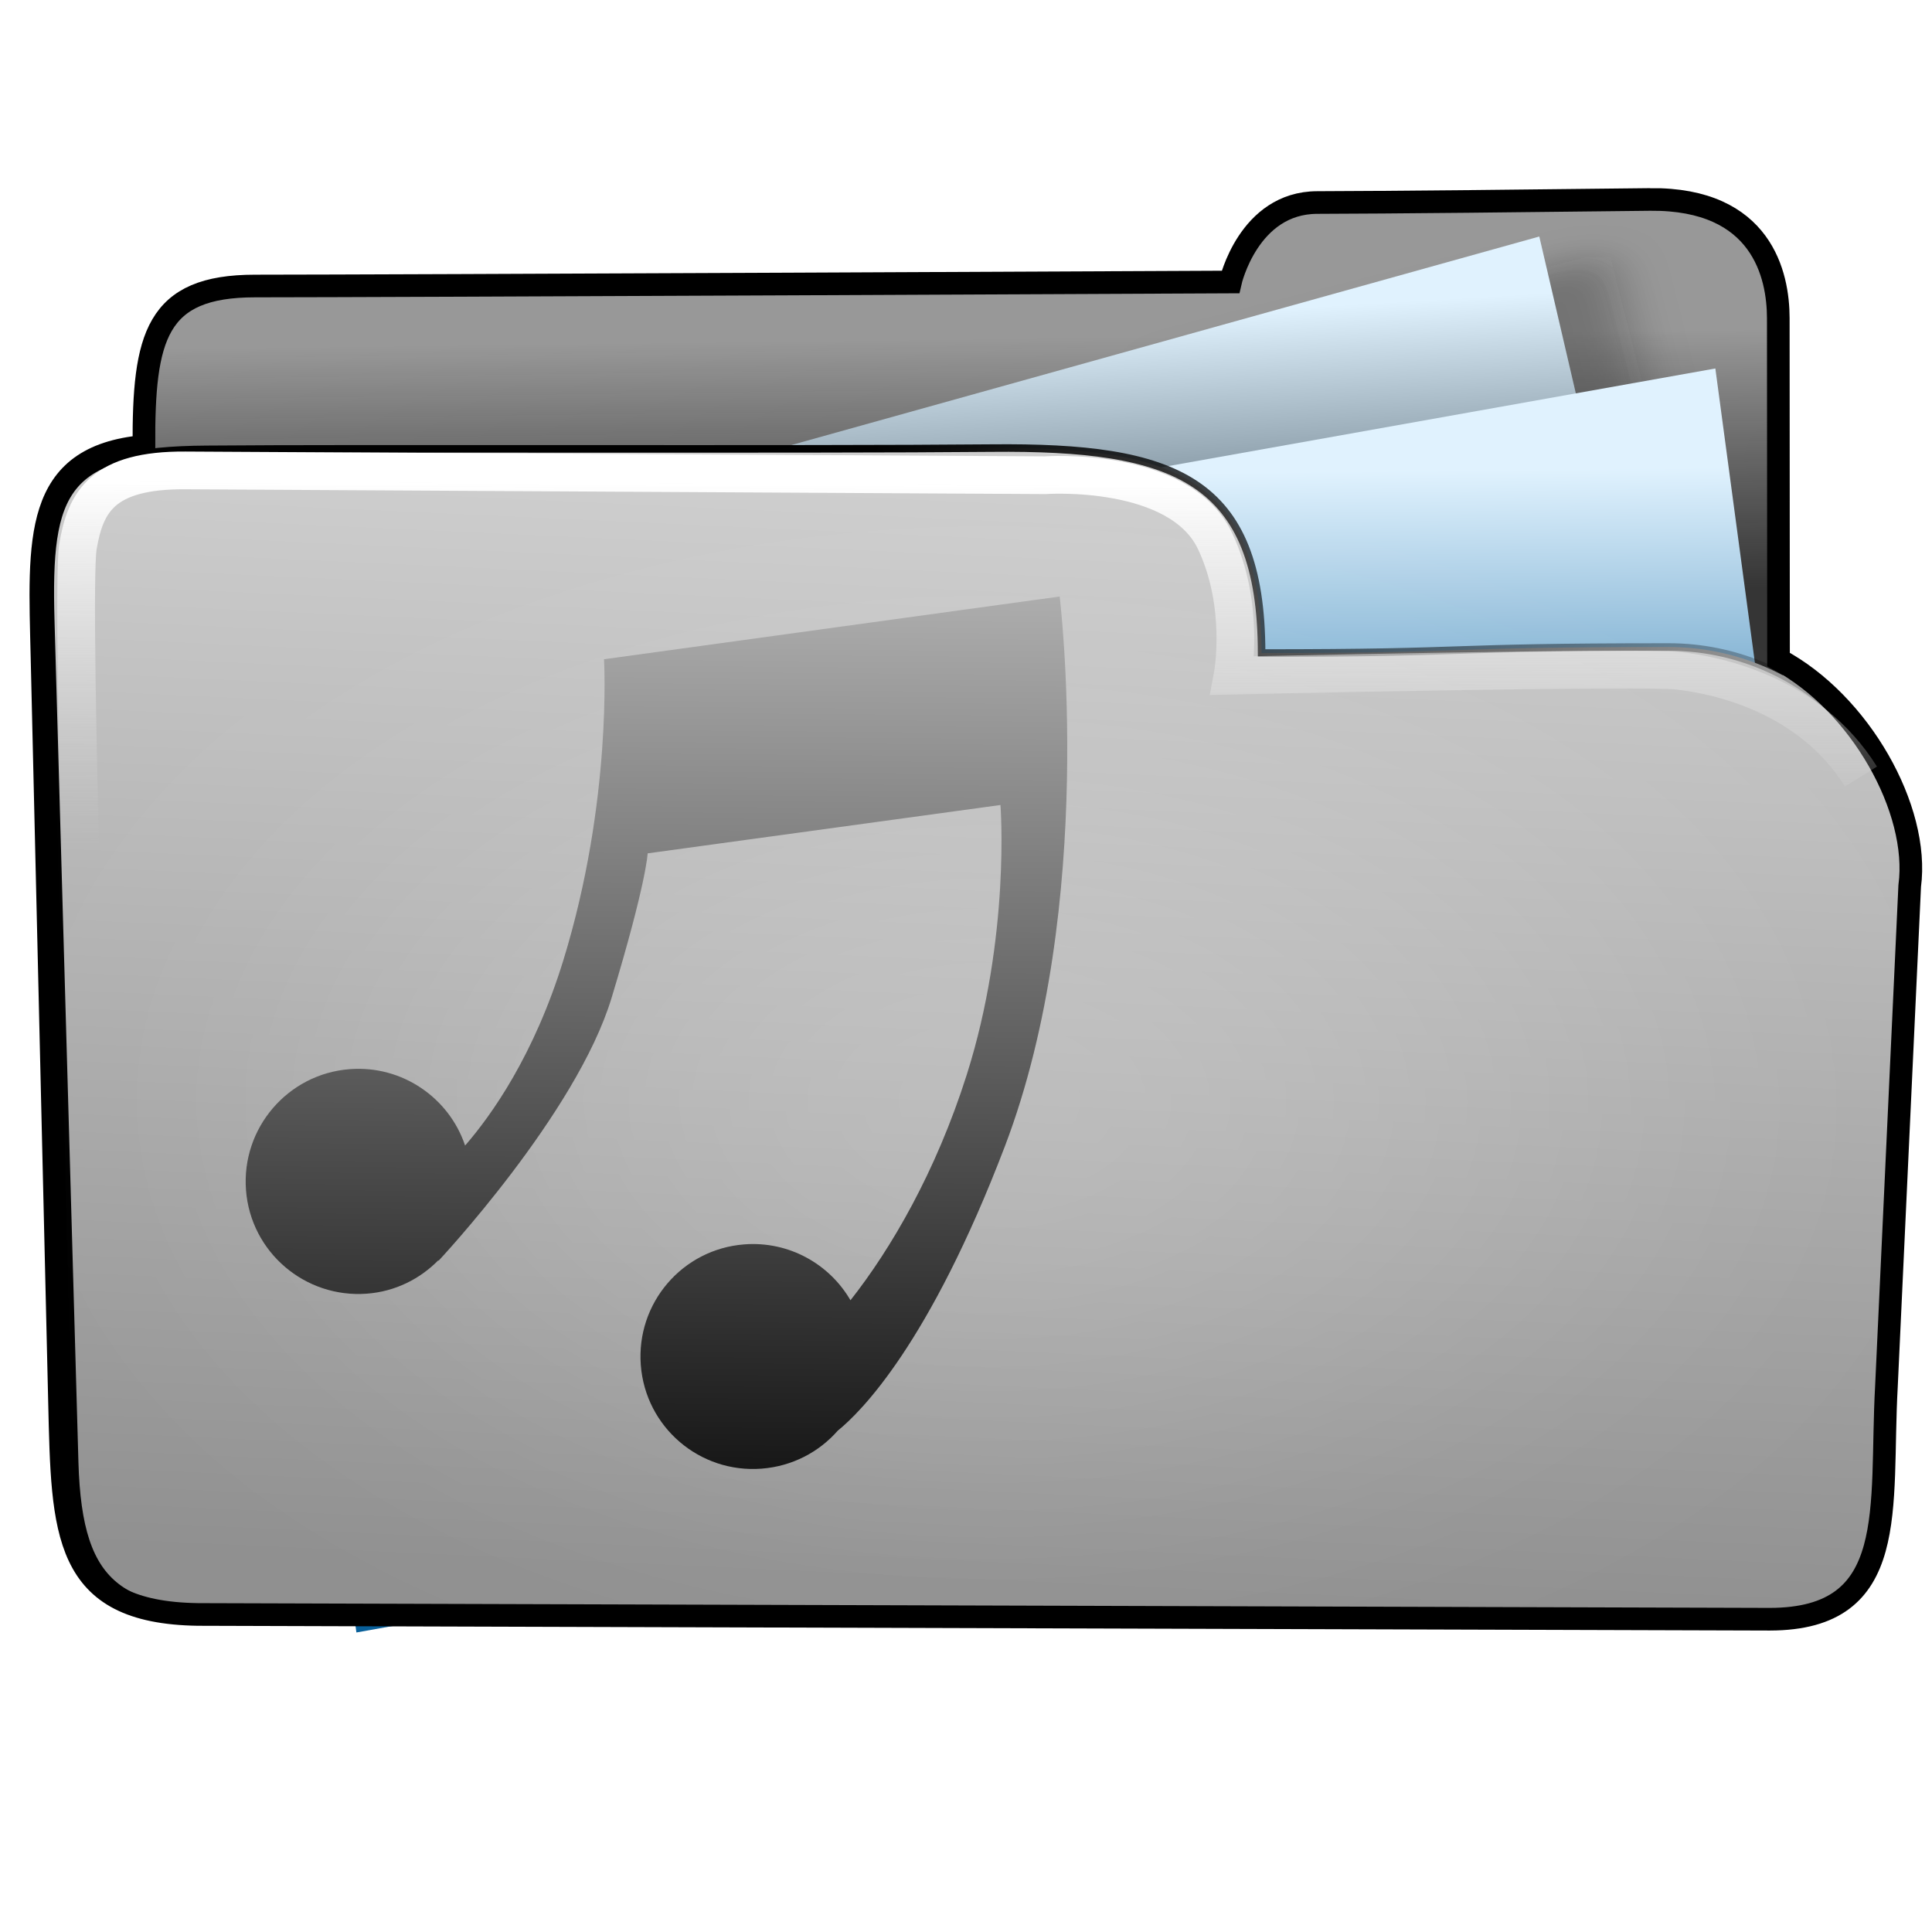
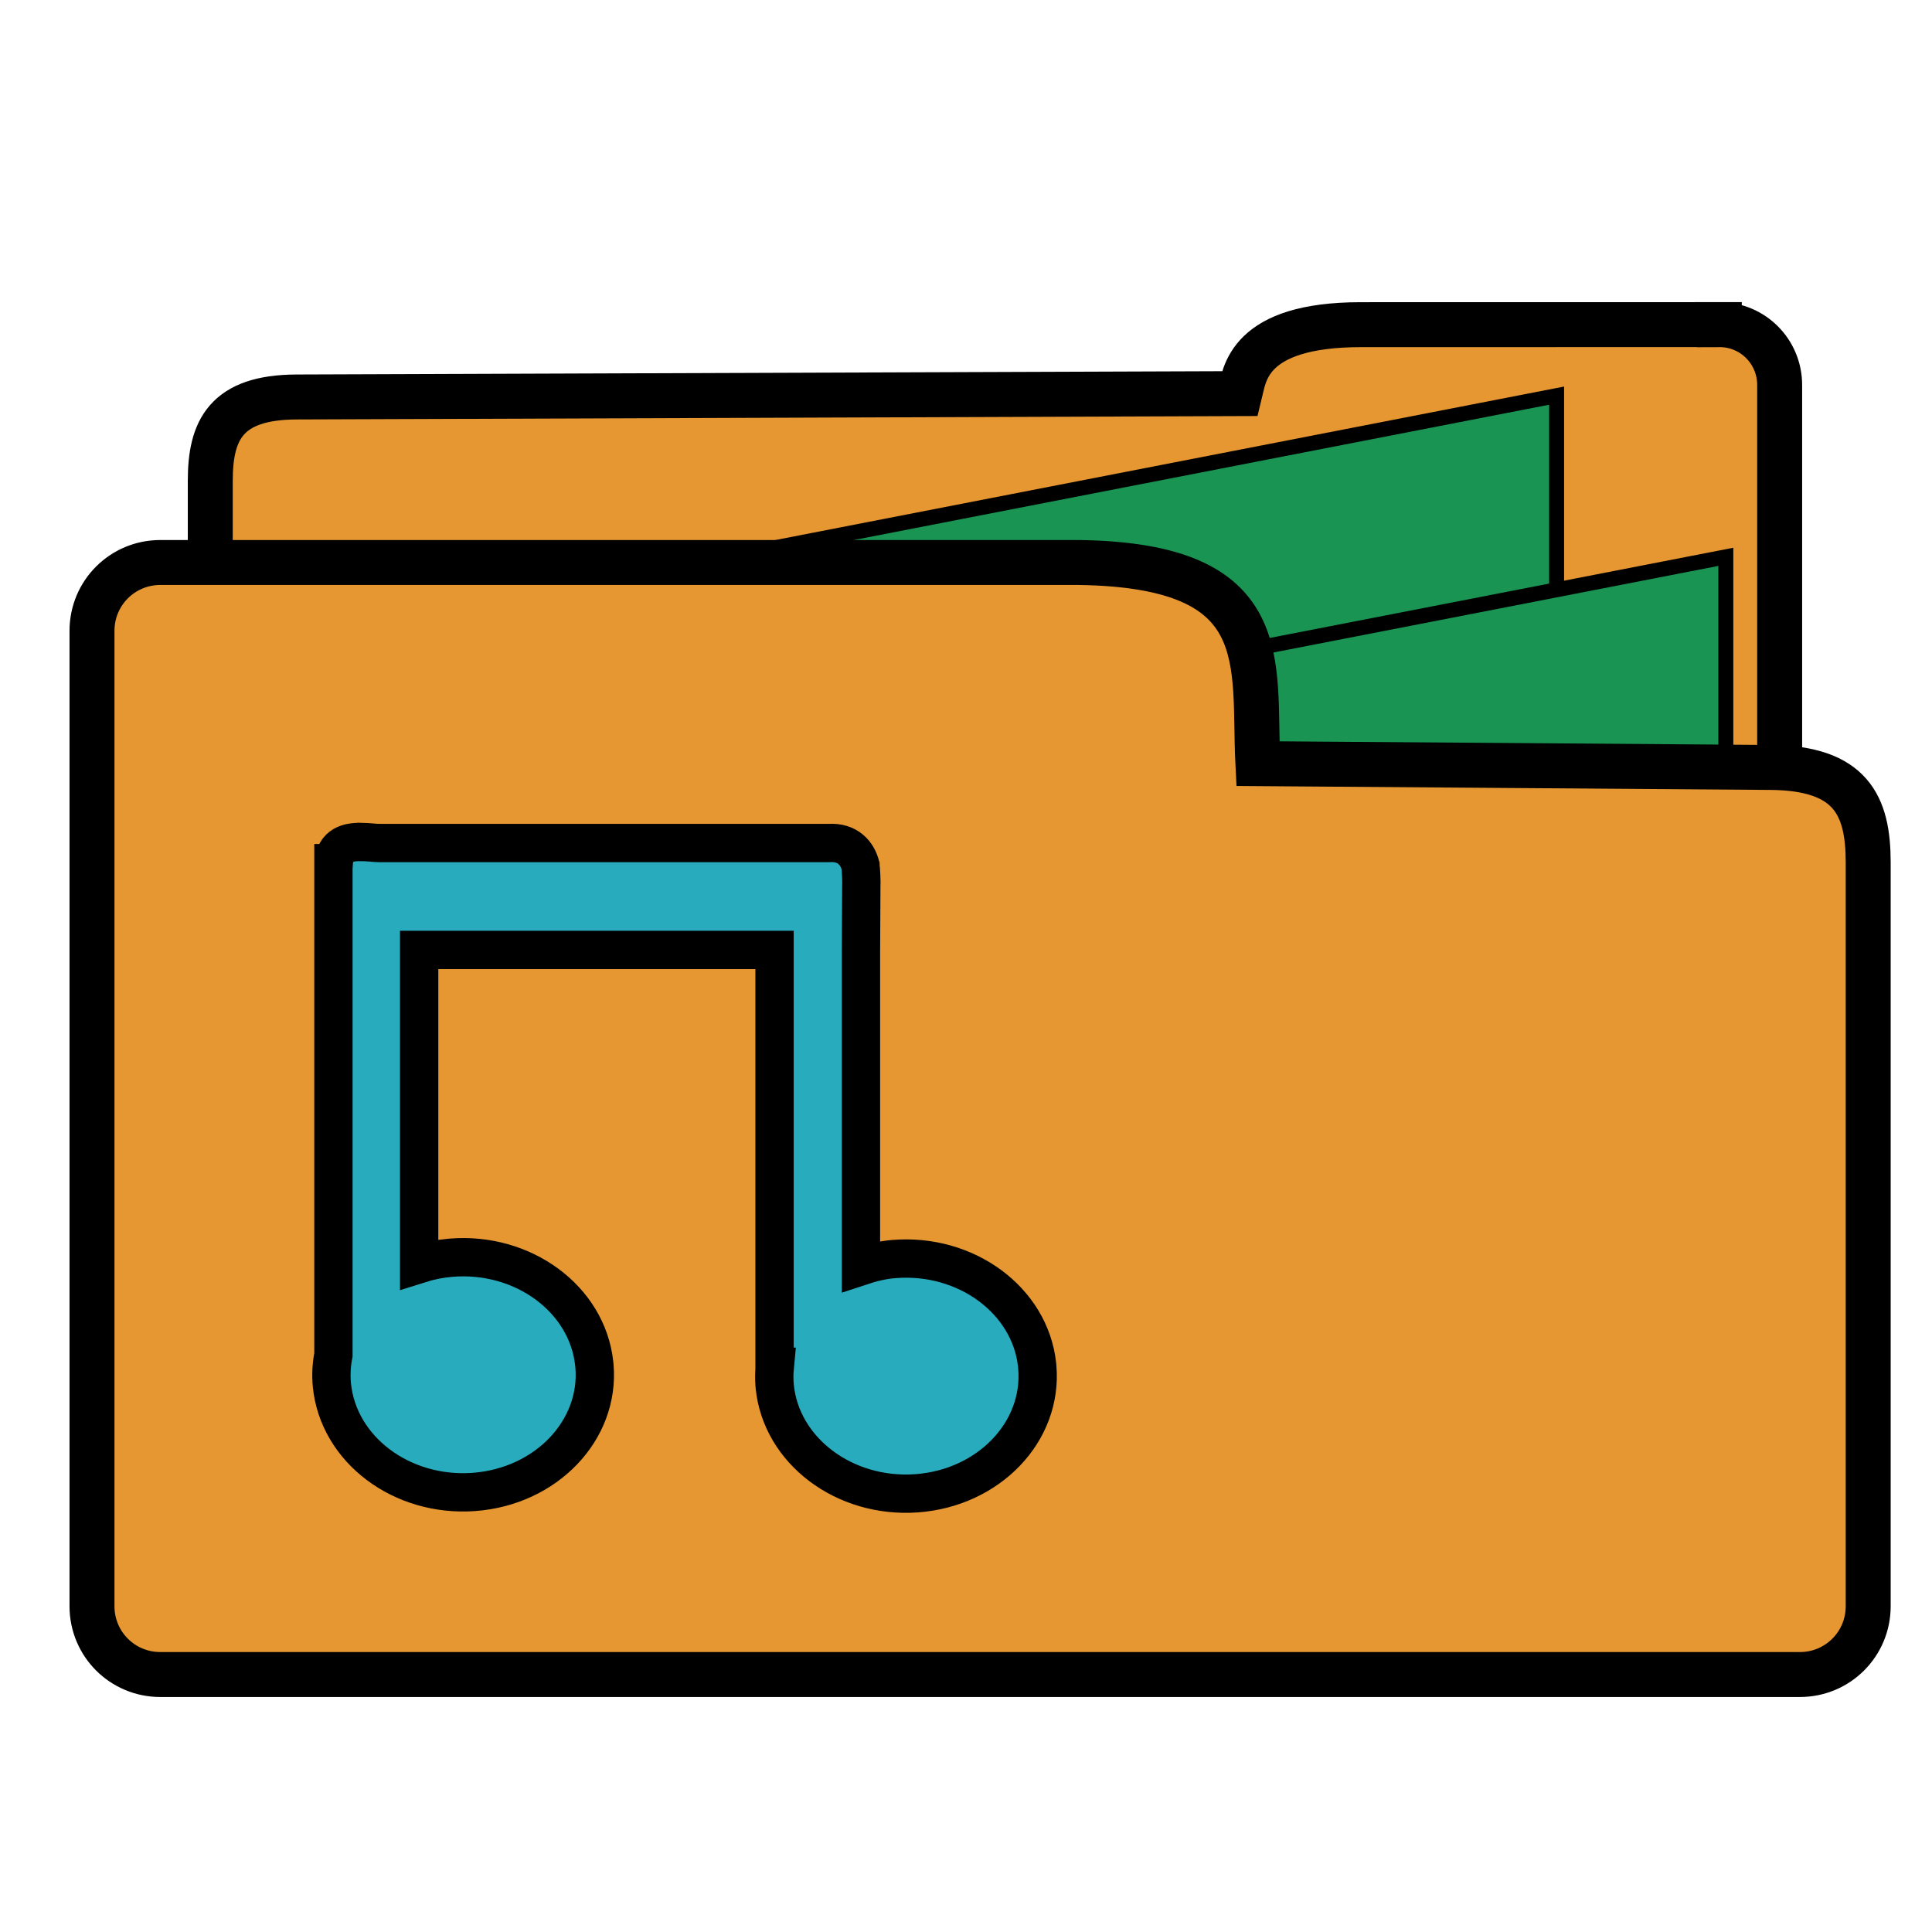
- <svg xmlns="http://www.w3.org/2000/svg" xmlns:xlink="http://www.w3.org/1999/xlink" width="256" height="256" id="svg2" version="1.1">
-   <defs id="defs4">
-     <linearGradient id="linearGradient4195">
-       <stop id="stop4197" offset="0" style="stop-color:#737373;stop-opacity:1;" />
-       <stop id="stop4199" offset="1" style="stop-color:#cfcfcf;stop-opacity:1;" />
-     </linearGradient>
-     <linearGradient id="linearGradient4110">
-       <stop style="stop-color:#000000;stop-opacity:1;" offset="0" id="stop4112" />
-       <stop style="stop-color:#ffffff;stop-opacity:1;" offset="1" id="stop4114" />
-     </linearGradient>
-     <linearGradient id="linearGradient4019">
-       <stop style="stop-color:#ffffff;stop-opacity:1;" offset="0" id="stop4021" />
-       <stop style="stop-color:#ffffff;stop-opacity:0;" offset="1" id="stop4023" />
-     </linearGradient>
-     <linearGradient id="linearGradient3977">
-       <stop style="stop-color:#000000;stop-opacity:1;" offset="0" id="stop3979" />
-       <stop style="stop-color:#000000;stop-opacity:0;" offset="1" id="stop3981" />
-     </linearGradient>
-     <linearGradient id="linearGradient3864">
-       <stop style="stop-color:#ffffff;stop-opacity:1;" offset="0" id="stop3866" />
-       <stop style="stop-color:#d5d5d5;stop-opacity:0;" offset="1" id="stop3868" />
-     </linearGradient>
-     <linearGradient id="linearGradient3815">
-       <stop style="stop-color:#e0f2fe;stop-opacity:1;" offset="0" id="stop3817" />
-       <stop style="stop-color:#075e99;stop-opacity:1;" offset="1" id="stop3819" />
-     </linearGradient>
-     <linearGradient id="linearGradient3805">
-       <stop style="stop-color:#989898;stop-opacity:1;" offset="0" id="stop3807" />
-       <stop style="stop-color:#2a2a2a;stop-opacity:0.95;" offset="1" id="stop3809" />
-     </linearGradient>
-     <linearGradient id="linearGradient3909">
-       <stop style="stop-color:#909090;stop-opacity:1;" offset="0" id="stop3911" />
-       <stop style="stop-color:#cfcfcf;stop-opacity:1;" offset="1" id="stop3913" />
-     </linearGradient>
-     <linearGradient xlink:href="#linearGradient3805" id="linearGradient3811" x1="141.332" y1="860.943" x2="141.746" y2="895.386" gradientUnits="userSpaceOnUse" gradientTransform="translate(-3.964646,-19.82323)" />
-     <linearGradient xlink:href="#linearGradient3864" id="linearGradient3900" gradientUnits="userSpaceOnUse" gradientTransform="translate(-0.2144754,778.7663)" x1="88.987" y1="81.556" x2="88.843" y2="129.873" />
-     <linearGradient xlink:href="#linearGradient3909" id="linearGradient3903" gradientUnits="userSpaceOnUse" gradientTransform="translate(0.6033056,-20.85058)" x1="107.043" y1="1026.591" x2="113.804" y2="879.611" />
-     <linearGradient xlink:href="#linearGradient3815" id="linearGradient3922" x1="188.395" y1="277.653" x2="179.107" y2="341.375" gradientUnits="userSpaceOnUse" gradientTransform="matrix(0.8711359,0,0,0.9971052,-106.2852,599.9485)" />
-     <linearGradient id="linearGradient3815-1">
-       <stop style="stop-color:#e0f2fe;stop-opacity:1;" offset="0" id="stop3817-9" />
-       <stop style="stop-color:#01131f;stop-opacity:1;" offset="1" id="stop3819-2" />
-     </linearGradient>
-     <linearGradient y2="327.966" x2="195.484" y1="272.692" x1="205.841" gradientTransform="matrix(0.8711359,0,0,0.9971052,-208.2613,580.0296)" gradientUnits="userSpaceOnUse" id="linearGradient3939" xlink:href="#linearGradient3815-1" />
-     <linearGradient xlink:href="#linearGradient3977" id="linearGradient3983" x1="114.408" y1="858.761" x2="252.527" y2="932.05" gradientUnits="userSpaceOnUse" />
-     <radialGradient xlink:href="#linearGradient4019" id="radialGradient4025" cx="120.922" cy="141.025" fx="120.922" fy="141.025" r="127.605" gradientTransform="matrix(0.6794853,0.00596595,-0.00506566,0.5462121,39.47156,63.27414)" gradientUnits="userSpaceOnUse" />
-     <filter id="filter4063" x="-0.241" width="1.481" y="-0.303" height="1.605">
-       <feGaussianBlur stdDeviation="14.712" id="feGaussianBlur4065" />
-     </filter>
-     <filter id="filter4069">
-       <feGaussianBlur stdDeviation="2.722" id="feGaussianBlur4071" />
-     </filter>
-     <linearGradient xlink:href="#linearGradient4110" id="linearGradient4116" x1="94.708" y1="150.684" x2="94.973" y2="216.262" gradientUnits="userSpaceOnUse" gradientTransform="matrix(1.154046,0,0,1.154046,-355.3519,697.0632)" />
-     <linearGradient xlink:href="#linearGradient4195" id="linearGradient4142" x1="114.25" y1="860.327" x2="116.632" y2="918.799" gradientUnits="userSpaceOnUse" gradientTransform="matrix(1.154046,0,0,1.154046,-318.0444,0.7169894)" />
-     <linearGradient xlink:href="#linearGradient4110" id="linearGradient4427" gradientUnits="userSpaceOnUse" gradientTransform="translate(89.7097,214.6625)" x1="115.508" y1="1026.587" x2="104.555" y2="811.929" />
-     <linearGradient xlink:href="#linearGradient4110" id="linearGradient4464" x1="390.077" y1="1045.954" x2="391.679" y2="848.112" gradientUnits="userSpaceOnUse" gradientTransform="translate(-305.1732,-36.84506)" />
-   </defs>
-   <g id="layer1" transform="translate(0,-796.3622)">
-     <path style="fill:url(#linearGradient3811);fill-opacity:1;stroke:none" d="m 236.219,898.721 c 0,0 -0.019,-54.482 -0.026,-60.135 -0.007,-5.653 -2.14,-15.835 -16.98,-15.699 -14.84,0.177 -34.999,0.372 -44.12,0.39 -9.121,0.018 -11.501,10.526 -11.501,10.526 0,0 -112.497,0.531 -129.255,0.531 -16.758,0 -14.797,10.884 -14.484,35.025 0.029,2.238 -3.494,21.984 5.569,21.803 47.407,-4.529 211.174,0.978 210.797,7.559 z" id="path3769" />
-     <rect style="opacity:0.265;fill:#0d0d0d;fill-opacity:1;stroke:none;filter:url(#filter4069)" id="rect4067" width="60.474" height="72.889" x="-57.709" y="856.73" transform="matrix(0.9693422,-0.2457146,0.2457146,0.9693422,0,0)" />
-     <rect style="fill:url(#linearGradient3939);fill-opacity:1;stroke:none" id="rect3905-1" width="200.955" height="133.376" x="-190.119" y="852.859" transform="matrix(0.9632612,-0.2685663,0.2269135,0.9739149,0,0)" />
-     <rect style="fill:url(#linearGradient3922);fill-opacity:1;stroke:none" id="rect3905" width="200.955" height="133.376" x="-88.143" y="872.778" transform="matrix(0.9844516,-0.175656,0.1331782,0.9910921,0,0)" />
-     <path style="fill:url(#linearGradient3903);fill-opacity:1;stroke:url(#linearGradient3983)" d="m 167.17,882.894 c 29.09,0 22.968,-0.801 53.95,-0.801 17.365,0 32.123,13.958 31.381,31.306 l -3.354,78.392 c -0.742,17.348 -6.119,18.165 -23.483,18.184 l -192.001,0.212 c -17.364,0.019 -23.278,-2.736 -23.771,-20.092 L 6.723,878.581 c -0.493,-17.357 1.724,-22.564 20.661,-22.677 18.937,-0.177 79.863,0.06 104.053,-0.167 24.19,-0.227 35.706,3.951 35.733,27.157 z" id="rect2995-2" />
-     <path style="opacity:0.265;fill:url(#radialGradient4025);fill-opacity:1;stroke:none;filter:url(#filter4063)" id="path3985" d="m 194.268,141.025 c 0,32.219 -32.838,58.337 -73.346,58.337 -40.508,0 -73.346,-26.118 -73.346,-58.337 0,-32.219 32.838,-58.337 73.346,-58.337 28.216,0 53.931,12.874 66.133,33.109" transform="matrix(1.411905,0,0,1.050619,-39.6291,794.0394)" />
-     <path style="fill:none;stroke:#000000;stroke-width:3;stroke-miterlimit:4;stroke-opacity:1;stroke-dasharray:none" d="m 218.663,822.792 c -14.84,0.177 -35.004,0.389 -44.125,0.406 -9.121,0.018 -11.5,10.531 -11.5,10.531 0,0 -112.492,0.531 -129.25,0.531 -13.144,0 -14.779,6.713 -14.719,21.25 C 4.325,856.85 5.198,867.827 5.566,883.476 l 2.319,98.613 c 0.408,17.359 0.417,27.936 18.348,28.197 l 208.273,0.631 c 17.364,-0.022 14.564,-14.732 15.454,-30.809 l 3.086,-66.352 c 1.357,-10.126 -6.592,-24.271 -17.383,-30.004 -0.004,-12.089 -0.025,-40.456 -0.031,-45.242 -0.007,-5.653 -2.129,-15.855 -16.969,-15.719 z" id="path3769-8" />
-     <path style="fill:none;stroke:url(#linearGradient3900);stroke-width:5;stroke-linecap:butt;stroke-linejoin:miter;stroke-miterlimit:4;stroke-opacity:1;stroke-dasharray:none" d="m 12.266,963.486 c 0,0 -3.048,-88.143 -1.932,-94.739 0.996,-5.883 3.257,-10.124 14.23,-10.053 3.975,0.026 113.913,0.637 113.913,0.637 0,0 17.777,-1.265 22.514,8.708 4.075,8.579 2.336,17.841 2.336,17.841 0,0 53.947,-1.204 59.045,-0.637 5.097,0.566 17.416,3.115 24.213,14.018" id="path3854" />
-     <path style="fill:#4d4d4d;fill-opacity:1;stroke:none" d="m -222.985,802.467 1.12,41.667 17.431,0.262 c -17.852,19.105 -27.854,28.802 -40.299,39.926 -18.802,-19.862 -30.849,-29.723 -39.865,-40.222 l 15.13,0.618 0.074,-42.042 c 14.312,-0.186 28.818,0.667 46.409,-0.209 z" id="path3050-1" />
-     <path class="fil1" d="m -180.851,1018.013 c 8.191,0 11.464,0 20.616,0 0,26.346 -0.752,36.255 35.007,36.221 35.76,-0.035 36.432,-9.093 36.432,-36.221 0,0 12.834,0 20.189,0 0,31.121 0.095,57.642 -56.583,57.299 -56.677,-0.343 -55.662,-25.338 -55.662,-57.299 z" id="path12-8" style="fill:#0d0d0d;fill-opacity:1;fill-rule:nonzero" />
-     <path style="fill:none;stroke:url(#linearGradient4142);stroke-width:4.039;stroke-miterlimit:4;stroke-dasharray:none" d="m -164.328,996.554 1.12,41.667 17.431,0.262 c -17.852,19.105 -27.854,28.802 -40.299,39.926 -18.802,-19.861 -30.849,-29.723 -39.865,-40.222 l 15.13,0.618 0.074,-42.042 c 14.312,-0.186 28.818,0.667 46.409,-0.209 z" id="path3050-1-8" />
-     <path style="fill:#4d4d4d;stroke:url(#linearGradient4116);stroke-width:4.616;stroke-linecap:butt;stroke-linejoin:miter;stroke-miterlimit:4;stroke-opacity:1;stroke-dasharray:none" d="m -300.284,871.905 c 0,0 -1.795,35.357 9.968,44.61 12.255,9.641 29.413,13.563 48.695,12.909 19.282,-0.654 35.459,-3.595 43.793,-13.073 8.559,-9.734 10.621,-26.635 9.804,-44.283 -6.046,1e-5 -19.772,0.163 -19.772,0.163 0,0 1.471,18.138 -3.758,25.328 -5.229,7.19 -8.497,10.948 -29.086,10.948 -20.589,0 -29.577,-1.307 -34.806,-8.334 -6.928,-9.31 -4.249,-28.269 -4.249,-28.269 z" id="path4108" />
-     <g id="g4111" transform="translate(334.6553,-137.4936)">
-       <path id="path4059" d="m 95.152,911.9 131.966,0" style="fill:none;stroke:#4d4d4d;stroke-width:5.4;stroke-linecap:butt;stroke-linejoin:miter;stroke-miterlimit:4;stroke-opacity:1;stroke-dasharray:none" />
-       <path id="path4059-0" d="m 95.435,933.989 131.966,0" style="fill:none;stroke:#4d4d4d;stroke-width:5.4;stroke-linecap:butt;stroke-linejoin:miter;stroke-miterlimit:4;stroke-opacity:1;stroke-dasharray:none" />
-       <path id="path4059-8" d="m 94.302,954.945 131.966,0" style="fill:none;stroke:#4d4d4d;stroke-width:5.4;stroke-linecap:butt;stroke-linejoin:miter;stroke-miterlimit:4;stroke-opacity:1;stroke-dasharray:none" />
-       <path id="path4059-8-0" d="m 93.736,977.034 131.966,0" style="fill:none;stroke:#4d4d4d;stroke-width:5.4;stroke-linecap:butt;stroke-linejoin:miter;stroke-miterlimit:4;stroke-opacity:1;stroke-dasharray:none" />
-       <path id="path4059-8-3" d="m 94.302,996.291 131.966,0" style="fill:none;stroke:#4d4d4d;stroke-width:5.4;stroke-linecap:butt;stroke-linejoin:miter;stroke-miterlimit:4;stroke-opacity:1;stroke-dasharray:none" />
+ <svg xmlns="http://www.w3.org/2000/svg" width="256" height="256" viewBox="0 0 67.733 67.733" version="1.1" id="svg18205">
+   <defs id="defs18199" />
+   <g id="layer1" transform="translate(0,-229.2666)">
+     <g transform="translate(-66.85286,136)" id="g5058">
+       <path id="rect4636-6-5-9" d="m 127.129,104.647 -12.569,0.002 c -3.983,4.8e-4 -4.079,1.776 -4.238,2.417 l -33.071,0.118 c -2.488,0.009 -3.026,1.172 -3.026,2.939 v 23.043 c 0,1.172 0.944,2.116 2.116,2.116 h 50.788 c 1.172,0 2.116,-0.944 2.116,-2.116 v -26.402 c 0,-1.172 -0.944,-2.122 -2.116,-2.116 z" style="opacity:1;fill:#e69732;fill-opacity:1;fill-rule:nonzero;stroke:#000000;stroke-width:1.576;stroke-linecap:round;stroke-linejoin:miter;stroke-miterlimit:4;stroke-dasharray:none;stroke-dashoffset:0;stroke-opacity:1;paint-order:fill markers stroke" />
+       <path id="path4708-3-2" d="m 87.602,113.719 33.823,-6.582 -1e-5,21.939 -31.995,-0.366 z" style="fill:#199453;fill-opacity:1;fill-rule:evenodd;stroke:#000000;stroke-width:0.525;stroke-linecap:butt;stroke-linejoin:miter;stroke-miterlimit:4;stroke-dasharray:none;stroke-opacity:1" />
+       <path id="path4708-02" d="m 93.535,119.37 33.823,-6.582 v 21.939 l -31.995,-0.366 z" style="fill:#199453;fill-opacity:1;fill-rule:evenodd;stroke:#000000;stroke-width:0.525;stroke-linecap:butt;stroke-linejoin:miter;stroke-miterlimit:4;stroke-dasharray:none;stroke-opacity:1" />
+       <path id="rect4636-7-37" d="m 72.473,112.987 h 32.2 c 6.961,0.095 6.101,3.524 6.279,7.052 l 17.972,0.133 c 2.816,0.021 3.425,1.327 3.425,3.326 v 26.08 c 0,1.327 -1.068,2.395 -2.395,2.395 H 72.473 c -1.327,0 -2.395,-1.068 -2.395,-2.395 v -34.196 c 0,-1.327 1.068,-2.395 2.395,-2.395 z" style="opacity:1;fill:#e69732;fill-opacity:1;fill-rule:nonzero;stroke:#000000;stroke-width:1.576;stroke-linecap:round;stroke-linejoin:miter;stroke-miterlimit:4;stroke-dasharray:none;stroke-dashoffset:0;stroke-opacity:1;paint-order:fill markers stroke" />
+       <path id="rect4652-7-8-4-4-6-6-0-5-7-5" d="m 79.527,122.785 c -0.452,-0.01 -0.933,0.092 -0.975,0.742 h -0.01 v 17.241 c -0.069,0.348 -0.087,0.702 -0.054,1.054 0.221,2.259 2.444,3.935 4.977,3.75 2.532,-0.184 4.422,-2.16 4.229,-4.421 l -0.01,-0.09 c -0.248,-2.257 -2.493,-3.91 -5.023,-3.701 -0.38,0.032 -0.754,0.107 -1.113,0.221 v -11.011 h 12.459 v 14.613 h 0.008 c -0.022,0.228 -0.023,0.458 -0.002,0.686 0.221,2.259 2.445,3.934 4.977,3.75 2.532,-0.185 4.422,-2.16 4.229,-4.421 l -0.008,-0.09 c -0.248,-2.257 -2.493,-3.91 -5.023,-3.701 -0.401,0.033 -0.773,0.124 -1.151,0.249 v -11.075 l 7.79e-4,-0.012 0.011,-2.199 c 0.011,-0.165 -0.008,-0.634 -0.033,-0.776 v -0.069 l 0.008,0.108 c -0.106,-0.452 -0.453,-0.855 -1.108,-0.811 H 80.151 c -0.154,0 -0.384,-0.034 -0.622,-0.038 z" style="fill:#28abbd;fill-opacity:1;stroke:#000000;stroke-width:1.343;stroke-miterlimit:4;stroke-dasharray:none;stroke-opacity:1" />
    </g>
-     <path style="fill:url(#linearGradient4464);fill-opacity:1;stroke:none" d="m 140.409,875.404 -60.375,8.312 c 0,0 1.115,18.746 -5.375,39.844 -3.893,12.655 -9.545,20.584 -13.031,24.594 -2.124,-6.335 -8.341,-10.654 -15.281,-10.125 -8.214,0.626 -14.376,7.817 -13.75,16.031 0.626,8.214 7.817,14.345 16.031,13.719 3.746,-0.285 7.028,-1.952 9.469,-4.438 l 0,0.094 c 0,0 18.285,-19.489 22.938,-34.844 4.652,-15.354 4.781,-19.156 4.781,-19.156 l 46.75,-6.406 c 0,0 1.36,17.392 -4.469,35.75 -4.089,12.878 -10.025,23.051 -15.406,29.875 -2.784,-4.812 -8.166,-7.856 -14.062,-7.406 -8.214,0.626 -14.345,7.786 -13.719,16 0.626,8.214 7.786,14.345 16,13.719 4.052,-0.309 7.612,-2.198 10.094,-5.031 3.057,-2.468 12.147,-11.499 22.125,-37.625 12.281,-32.155 7.281,-72.906 7.281,-72.906 z" id="path3231" />
-     <path style="fill:url(#linearGradient4427);fill-opacity:1;stroke:none" d="m 210.522,1102.837 c -6.175,0.018 -13.631,0.45 -20.812,0.406 -8.207,-0.05 -9.5,16.156 -9.5,16.156 l -11.656,0.094 0,-2.625 c 0,-0.878 -0.716,-1.594 -1.594,-1.594 l -12.188,0 c -0.878,0 -1.594,0.716 -1.594,1.594 l 0,2.75 -0.094,0 c -9.389,0 -15.844,7.579 -15.844,16.969 l 0,47.156 c 0,9.389 7.548,16.938 16.938,16.938 l 95.062,0 c 9.389,0 16.969,-7.548 16.969,-16.938 l 0,-47.156 c 0,-9.389 -7.579,-16.969 -16.969,-16.969 l -26.688,-0.75 c 0,0 -2.887,-15.87 -9.5,-16 -0.827,-0.016 -1.649,-0.034 -2.531,-0.031 z m -6.844,25.281 c 16.692,-0.436 31.038,12.106 32.688,28.906 l 0.062,0.688 c 1.345,17.647 -11.853,33.03 -29.5,34.375 -17.647,1.345 -33.062,-11.853 -34.406,-29.5 -1.345,-17.647 11.884,-33.03 29.531,-34.375 0.543,-0.041 1.087,-0.08 1.625,-0.094 z m 0.312,10.969 c -0.358,0.01 -0.732,0.035 -1.094,0.063 -11.744,0.895 -20.551,11.131 -19.656,22.875 0.895,11.744 11.162,20.551 22.906,19.656 11.744,-0.895 20.52,-11.131 19.625,-22.875 l -0.031,-0.469 c -1.098,-11.181 -10.641,-19.54 -21.75,-19.25 z" id="rect4184" />
  </g>
</svg>
